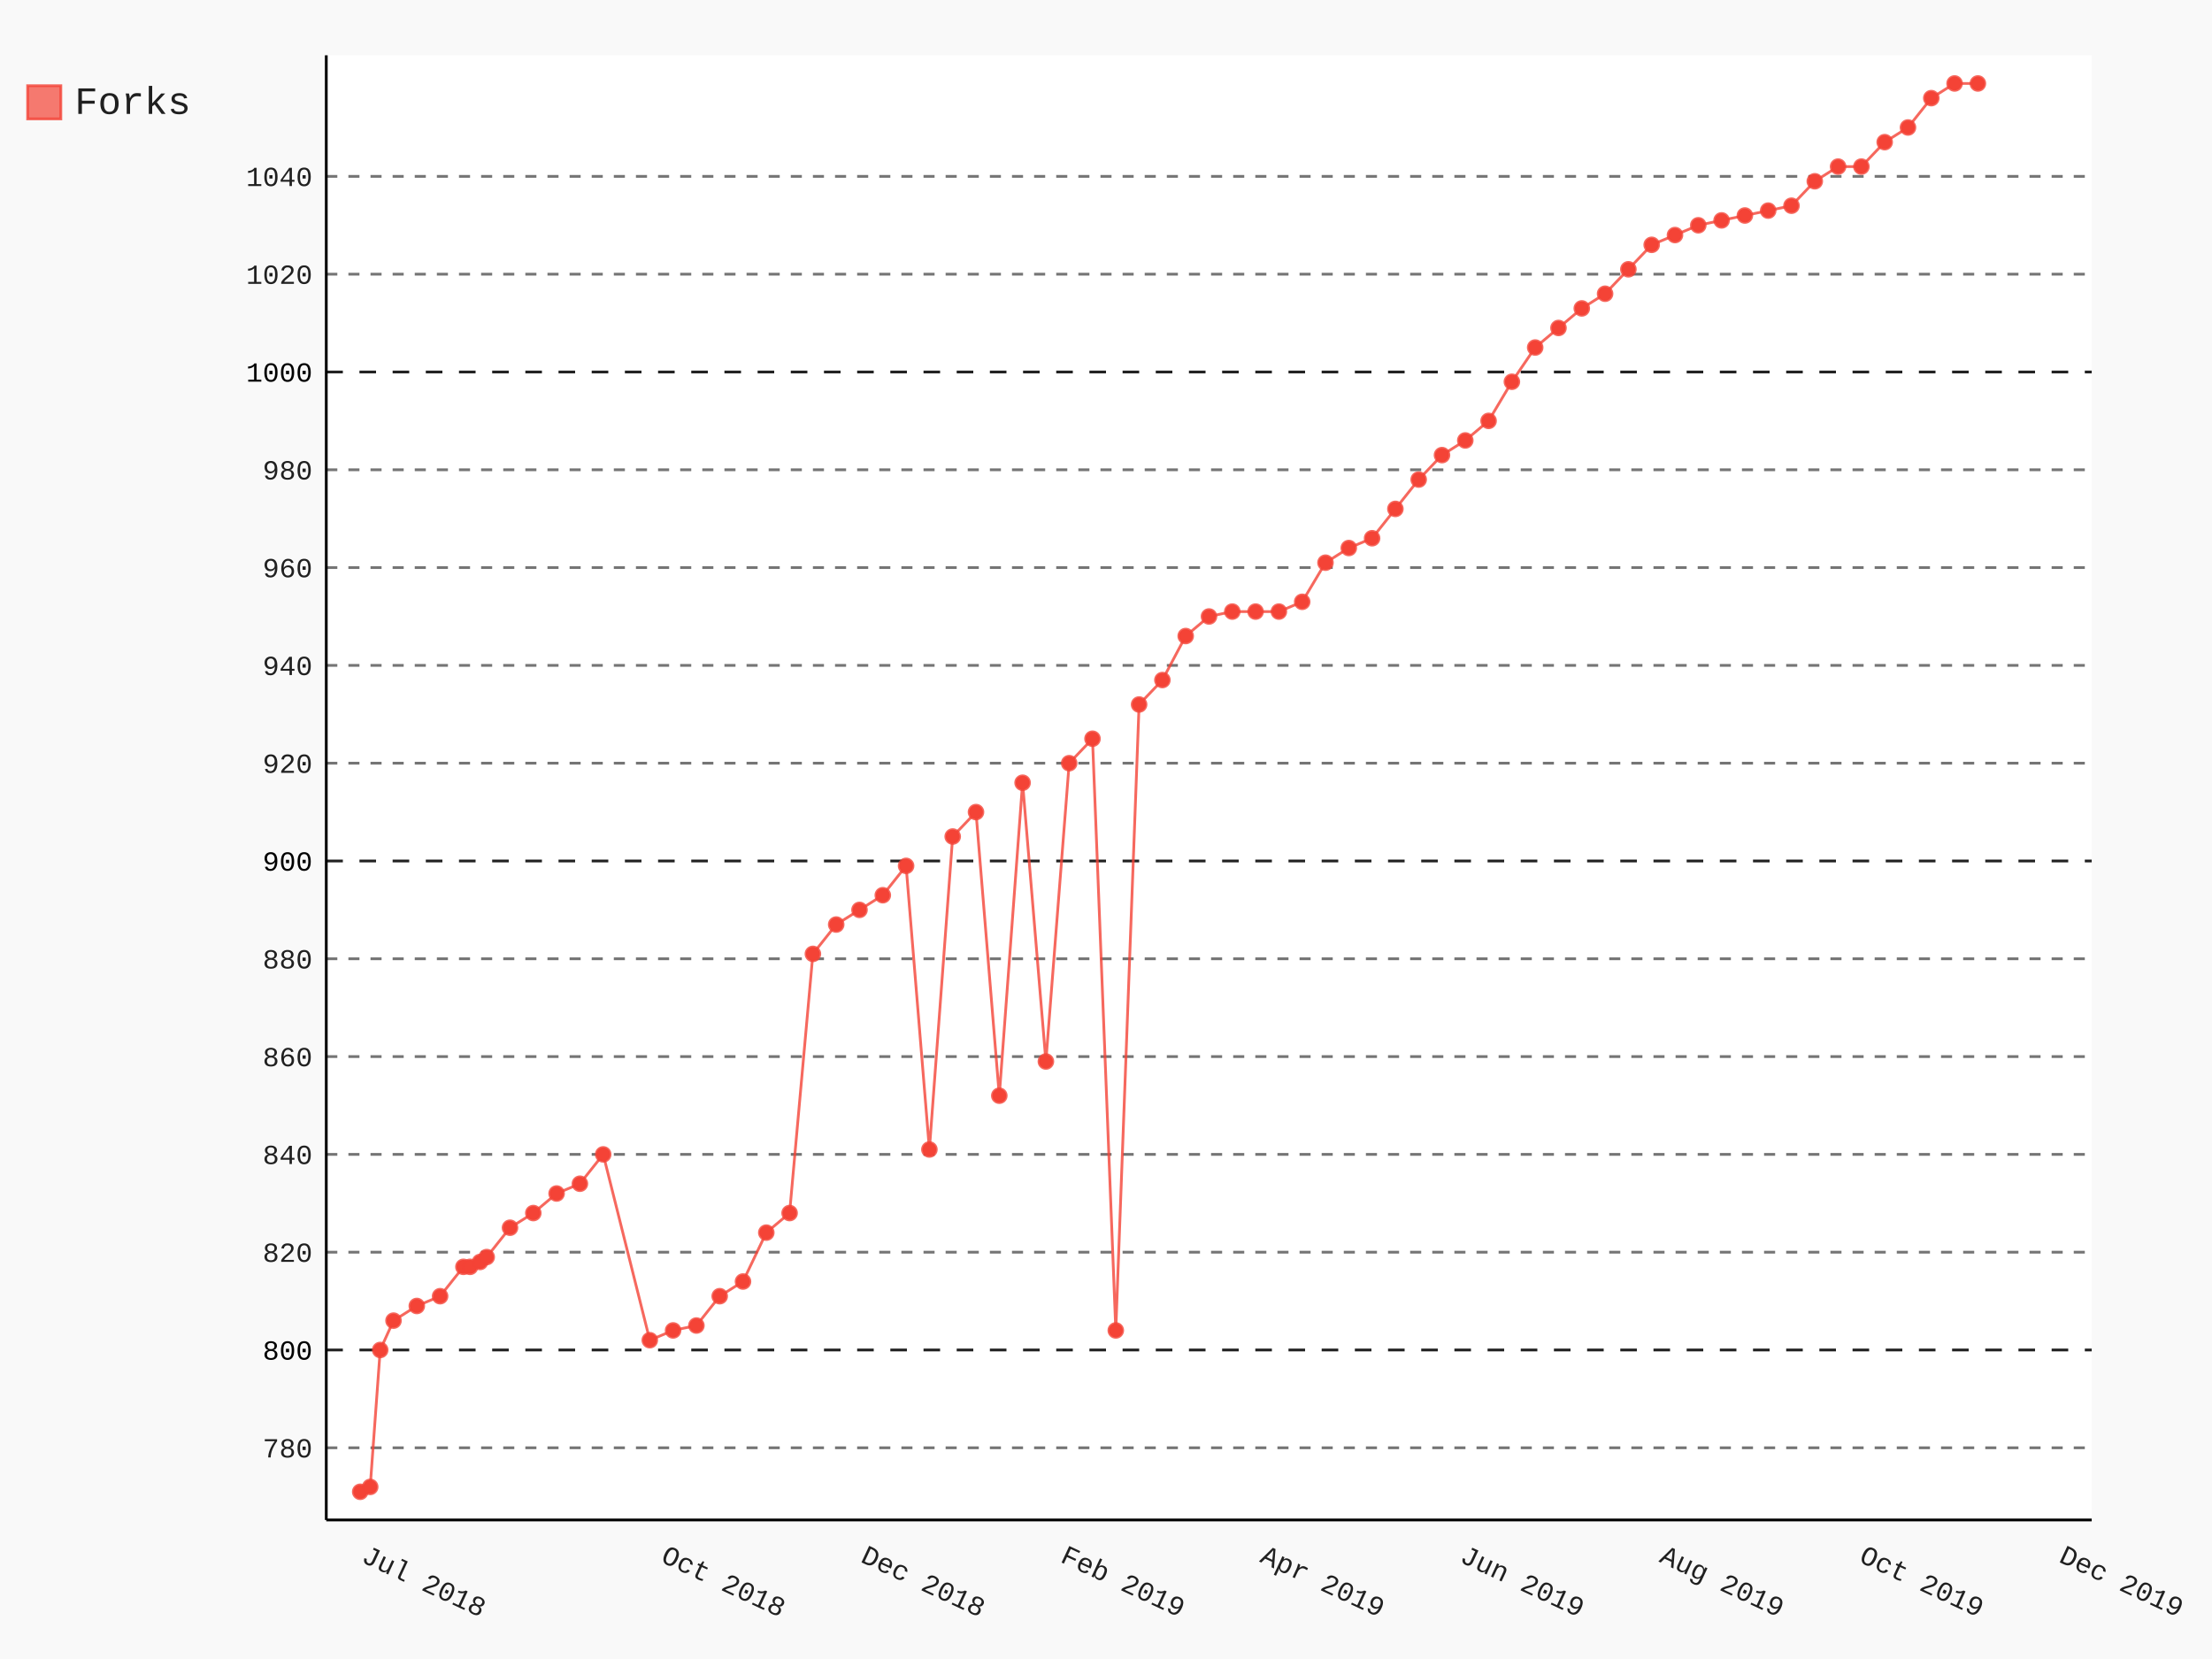
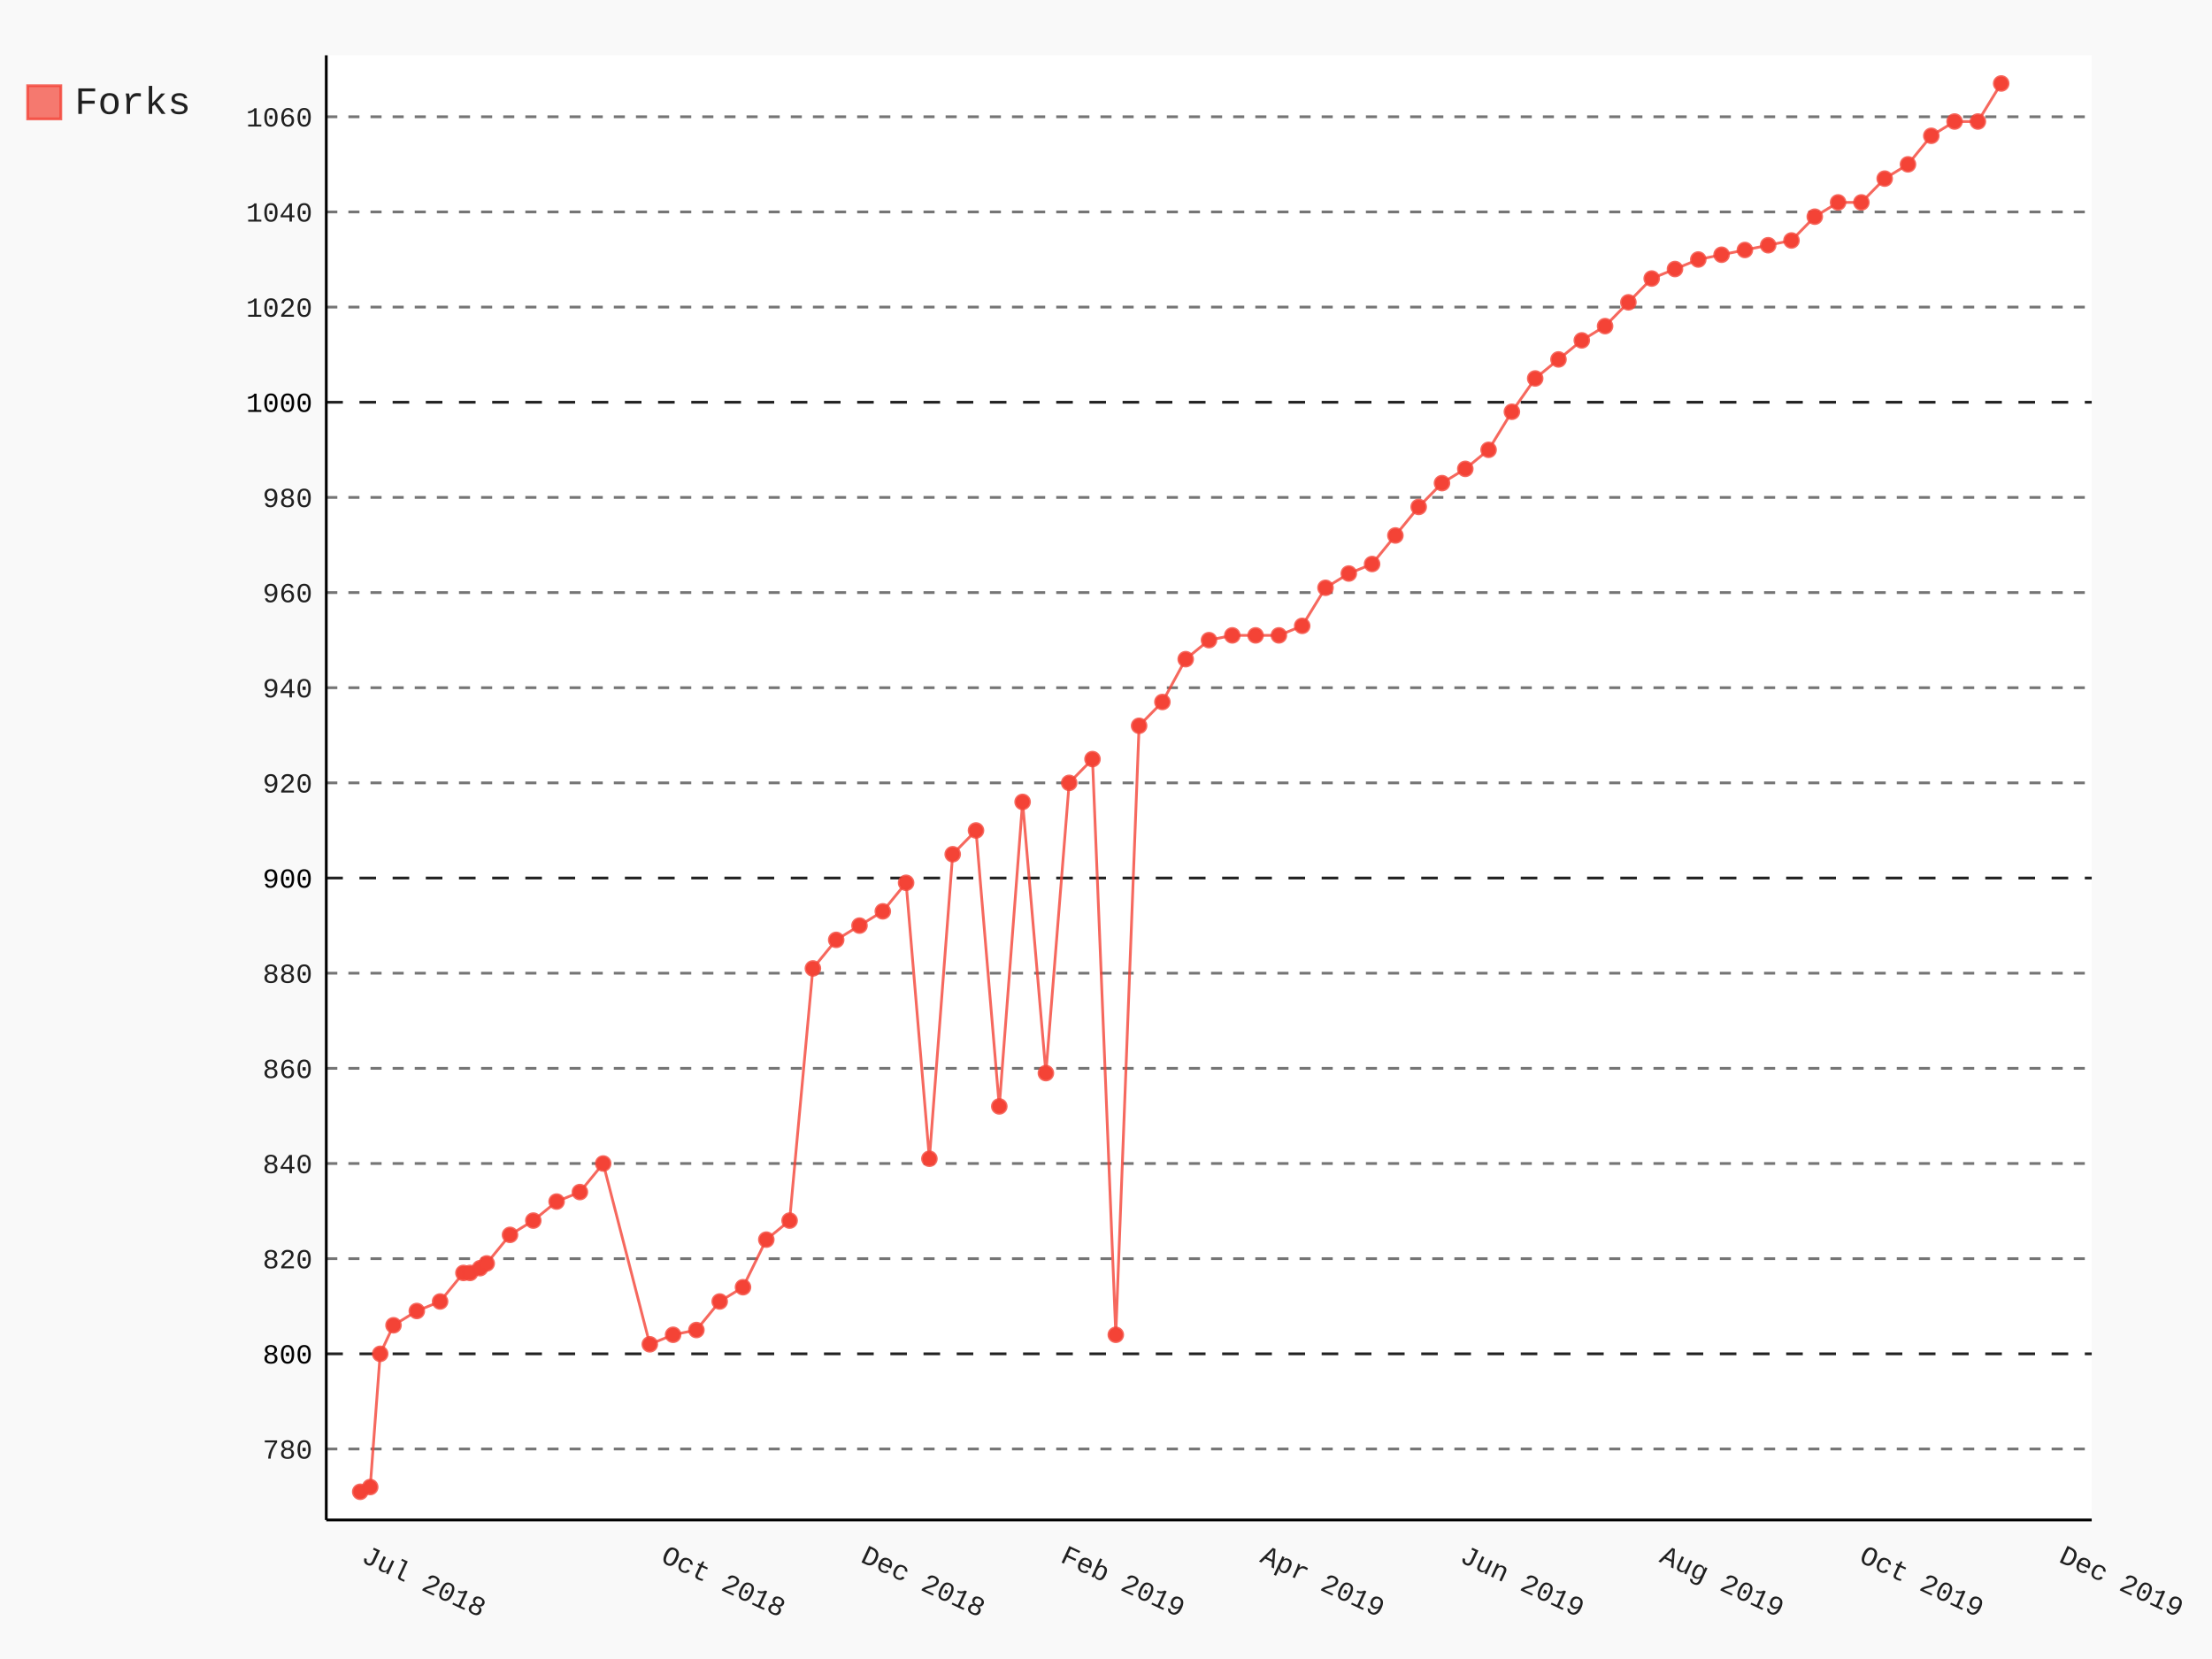
- <svg xmlns="http://www.w3.org/2000/svg" class="pygal-chart" id="chart-939dc977-6da2-4814-9561-68991368a8c1" viewBox="0 0 800 600">
+ <svg xmlns="http://www.w3.org/2000/svg" class="pygal-chart" id="chart-e30c9e54-d8ab-44d2-888d-9e5b04757a10" viewBox="0 0 800 600">
  <defs>
-     <style type="text/css">#chart-939dc977-6da2-4814-9561-68991368a8c1{-webkit-user-select:none;-webkit-font-smoothing:antialiased;font-family:Consolas,"Liberation Mono",Menlo,Courier,monospace}#chart-939dc977-6da2-4814-9561-68991368a8c1 .title{font-family:Consolas,"Liberation Mono",Menlo,Courier,monospace;font-size:16px}#chart-939dc977-6da2-4814-9561-68991368a8c1 .legends .legend text{font-family:Consolas,"Liberation Mono",Menlo,Courier,monospace;font-size:14px}#chart-939dc977-6da2-4814-9561-68991368a8c1 .axis text{font-family:Consolas,"Liberation Mono",Menlo,Courier,monospace;font-size:10px}#chart-939dc977-6da2-4814-9561-68991368a8c1 .axis text.major{font-family:Consolas,"Liberation Mono",Menlo,Courier,monospace;font-size:10px}#chart-939dc977-6da2-4814-9561-68991368a8c1 .text-overlay text.value{font-family:Consolas,"Liberation Mono",Menlo,Courier,monospace;font-size:16px}#chart-939dc977-6da2-4814-9561-68991368a8c1 .text-overlay text.label{font-family:Consolas,"Liberation Mono",Menlo,Courier,monospace;font-size:10px}#chart-939dc977-6da2-4814-9561-68991368a8c1 .tooltip{font-family:Consolas,"Liberation Mono",Menlo,Courier,monospace;font-size:14px}#chart-939dc977-6da2-4814-9561-68991368a8c1 text.no_data{font-family:Consolas,"Liberation Mono",Menlo,Courier,monospace;font-size:64px}
- #chart-939dc977-6da2-4814-9561-68991368a8c1{background-color:rgba(249,249,249,1)}#chart-939dc977-6da2-4814-9561-68991368a8c1 path,#chart-939dc977-6da2-4814-9561-68991368a8c1 line,#chart-939dc977-6da2-4814-9561-68991368a8c1 rect,#chart-939dc977-6da2-4814-9561-68991368a8c1 circle{-webkit-transition:150ms;-moz-transition:150ms;transition:150ms}#chart-939dc977-6da2-4814-9561-68991368a8c1 .graph &gt; .background{fill:rgba(249,249,249,1)}#chart-939dc977-6da2-4814-9561-68991368a8c1 .plot &gt; .background{fill:rgba(255,255,255,1)}#chart-939dc977-6da2-4814-9561-68991368a8c1 .graph{fill:rgba(0,0,0,.87)}#chart-939dc977-6da2-4814-9561-68991368a8c1 text.no_data{fill:rgba(0,0,0,1)}#chart-939dc977-6da2-4814-9561-68991368a8c1 .title{fill:rgba(0,0,0,1)}#chart-939dc977-6da2-4814-9561-68991368a8c1 .legends .legend text{fill:rgba(0,0,0,.87)}#chart-939dc977-6da2-4814-9561-68991368a8c1 .legends .legend:hover text{fill:rgba(0,0,0,1)}#chart-939dc977-6da2-4814-9561-68991368a8c1 .axis .line{stroke:rgba(0,0,0,1)}#chart-939dc977-6da2-4814-9561-68991368a8c1 .axis .guide.line{stroke:rgba(0,0,0,.54)}#chart-939dc977-6da2-4814-9561-68991368a8c1 .axis .major.line{stroke:rgba(0,0,0,.87)}#chart-939dc977-6da2-4814-9561-68991368a8c1 .axis text.major{fill:rgba(0,0,0,1)}#chart-939dc977-6da2-4814-9561-68991368a8c1 .axis.y .guides:hover .guide.line,#chart-939dc977-6da2-4814-9561-68991368a8c1 .line-graph .axis.x .guides:hover .guide.line,#chart-939dc977-6da2-4814-9561-68991368a8c1 .stackedline-graph .axis.x .guides:hover .guide.line,#chart-939dc977-6da2-4814-9561-68991368a8c1 .xy-graph .axis.x .guides:hover .guide.line{stroke:rgba(0,0,0,1)}#chart-939dc977-6da2-4814-9561-68991368a8c1 .axis .guides:hover text{fill:rgba(0,0,0,1)}#chart-939dc977-6da2-4814-9561-68991368a8c1 .reactive{fill-opacity:.7;stroke-opacity:.8}#chart-939dc977-6da2-4814-9561-68991368a8c1 .ci{stroke:rgba(0,0,0,.87)}#chart-939dc977-6da2-4814-9561-68991368a8c1 .reactive.active,#chart-939dc977-6da2-4814-9561-68991368a8c1 .active .reactive{fill-opacity:.8;stroke-opacity:.9;stroke-width:4}#chart-939dc977-6da2-4814-9561-68991368a8c1 .ci .reactive.active{stroke-width:1.5}#chart-939dc977-6da2-4814-9561-68991368a8c1 .series text{fill:rgba(0,0,0,1)}#chart-939dc977-6da2-4814-9561-68991368a8c1 .tooltip rect{fill:rgba(255,255,255,1);stroke:rgba(0,0,0,1);-webkit-transition:opacity 150ms;-moz-transition:opacity 150ms;transition:opacity 150ms}#chart-939dc977-6da2-4814-9561-68991368a8c1 .tooltip .label{fill:rgba(0,0,0,.87)}#chart-939dc977-6da2-4814-9561-68991368a8c1 .tooltip .label{fill:rgba(0,0,0,.87)}#chart-939dc977-6da2-4814-9561-68991368a8c1 .tooltip .legend{font-size:.8em;fill:rgba(0,0,0,.54)}#chart-939dc977-6da2-4814-9561-68991368a8c1 .tooltip .x_label{font-size:.6em;fill:rgba(0,0,0,1)}#chart-939dc977-6da2-4814-9561-68991368a8c1 .tooltip .xlink{font-size:.5em;text-decoration:underline}#chart-939dc977-6da2-4814-9561-68991368a8c1 .tooltip .value{font-size:1.5em}#chart-939dc977-6da2-4814-9561-68991368a8c1 .bound{font-size:.5em}#chart-939dc977-6da2-4814-9561-68991368a8c1 .max-value{font-size:.75em;fill:rgba(0,0,0,.54)}#chart-939dc977-6da2-4814-9561-68991368a8c1 .map-element{fill:rgba(255,255,255,1);stroke:rgba(0,0,0,.54) !important}#chart-939dc977-6da2-4814-9561-68991368a8c1 .map-element .reactive{fill-opacity:inherit;stroke-opacity:inherit}#chart-939dc977-6da2-4814-9561-68991368a8c1 .color-0,#chart-939dc977-6da2-4814-9561-68991368a8c1 .color-0 a:visited{stroke:#F44336;fill:#F44336}#chart-939dc977-6da2-4814-9561-68991368a8c1 .text-overlay .color-0 text{fill:black}
- #chart-939dc977-6da2-4814-9561-68991368a8c1 text.no_data{text-anchor:middle}#chart-939dc977-6da2-4814-9561-68991368a8c1 .guide.line{fill:none}#chart-939dc977-6da2-4814-9561-68991368a8c1 .centered{text-anchor:middle}#chart-939dc977-6da2-4814-9561-68991368a8c1 .title{text-anchor:middle}#chart-939dc977-6da2-4814-9561-68991368a8c1 .legends .legend text{fill-opacity:1}#chart-939dc977-6da2-4814-9561-68991368a8c1 .axis.x text{text-anchor:middle}#chart-939dc977-6da2-4814-9561-68991368a8c1 .axis.x:not(.web) text[transform]{text-anchor:start}#chart-939dc977-6da2-4814-9561-68991368a8c1 .axis.x:not(.web) text[transform].backwards{text-anchor:end}#chart-939dc977-6da2-4814-9561-68991368a8c1 .axis.y text{text-anchor:end}#chart-939dc977-6da2-4814-9561-68991368a8c1 .axis.y text[transform].backwards{text-anchor:start}#chart-939dc977-6da2-4814-9561-68991368a8c1 .axis.y2 text{text-anchor:start}#chart-939dc977-6da2-4814-9561-68991368a8c1 .axis.y2 text[transform].backwards{text-anchor:end}#chart-939dc977-6da2-4814-9561-68991368a8c1 .axis .guide.line{stroke-dasharray:4,4}#chart-939dc977-6da2-4814-9561-68991368a8c1 .axis .major.guide.line{stroke-dasharray:6,6}#chart-939dc977-6da2-4814-9561-68991368a8c1 .horizontal .axis.y .guide.line,#chart-939dc977-6da2-4814-9561-68991368a8c1 .horizontal .axis.y2 .guide.line,#chart-939dc977-6da2-4814-9561-68991368a8c1 .vertical .axis.x .guide.line{opacity:0}#chart-939dc977-6da2-4814-9561-68991368a8c1 .horizontal .axis.always_show .guide.line,#chart-939dc977-6da2-4814-9561-68991368a8c1 .vertical .axis.always_show .guide.line{opacity:1 !important}#chart-939dc977-6da2-4814-9561-68991368a8c1 .axis.y .guides:hover .guide.line,#chart-939dc977-6da2-4814-9561-68991368a8c1 .axis.y2 .guides:hover .guide.line,#chart-939dc977-6da2-4814-9561-68991368a8c1 .axis.x .guides:hover .guide.line{opacity:1}#chart-939dc977-6da2-4814-9561-68991368a8c1 .axis .guides:hover text{opacity:1}#chart-939dc977-6da2-4814-9561-68991368a8c1 .nofill{fill:none}#chart-939dc977-6da2-4814-9561-68991368a8c1 .subtle-fill{fill-opacity:.2}#chart-939dc977-6da2-4814-9561-68991368a8c1 .dot{stroke-width:1px;fill-opacity:1}#chart-939dc977-6da2-4814-9561-68991368a8c1 .dot.active{stroke-width:5px}#chart-939dc977-6da2-4814-9561-68991368a8c1 .dot.negative{fill:transparent}#chart-939dc977-6da2-4814-9561-68991368a8c1 text,#chart-939dc977-6da2-4814-9561-68991368a8c1 tspan{stroke:none !important}#chart-939dc977-6da2-4814-9561-68991368a8c1 .series text.active{opacity:1}#chart-939dc977-6da2-4814-9561-68991368a8c1 .tooltip rect{fill-opacity:.95;stroke-width:.5}#chart-939dc977-6da2-4814-9561-68991368a8c1 .tooltip text{fill-opacity:1}#chart-939dc977-6da2-4814-9561-68991368a8c1 .showable{visibility:hidden}#chart-939dc977-6da2-4814-9561-68991368a8c1 .showable.shown{visibility:visible}#chart-939dc977-6da2-4814-9561-68991368a8c1 .gauge-background{fill:rgba(229,229,229,1);stroke:none}#chart-939dc977-6da2-4814-9561-68991368a8c1 .bg-lines{stroke:rgba(249,249,249,1);stroke-width:2px}</style>
+     <style type="text/css">#chart-e30c9e54-d8ab-44d2-888d-9e5b04757a10{-webkit-user-select:none;-webkit-font-smoothing:antialiased;font-family:Consolas,"Liberation Mono",Menlo,Courier,monospace}#chart-e30c9e54-d8ab-44d2-888d-9e5b04757a10 .title{font-family:Consolas,"Liberation Mono",Menlo,Courier,monospace;font-size:16px}#chart-e30c9e54-d8ab-44d2-888d-9e5b04757a10 .legends .legend text{font-family:Consolas,"Liberation Mono",Menlo,Courier,monospace;font-size:14px}#chart-e30c9e54-d8ab-44d2-888d-9e5b04757a10 .axis text{font-family:Consolas,"Liberation Mono",Menlo,Courier,monospace;font-size:10px}#chart-e30c9e54-d8ab-44d2-888d-9e5b04757a10 .axis text.major{font-family:Consolas,"Liberation Mono",Menlo,Courier,monospace;font-size:10px}#chart-e30c9e54-d8ab-44d2-888d-9e5b04757a10 .text-overlay text.value{font-family:Consolas,"Liberation Mono",Menlo,Courier,monospace;font-size:16px}#chart-e30c9e54-d8ab-44d2-888d-9e5b04757a10 .text-overlay text.label{font-family:Consolas,"Liberation Mono",Menlo,Courier,monospace;font-size:10px}#chart-e30c9e54-d8ab-44d2-888d-9e5b04757a10 .tooltip{font-family:Consolas,"Liberation Mono",Menlo,Courier,monospace;font-size:14px}#chart-e30c9e54-d8ab-44d2-888d-9e5b04757a10 text.no_data{font-family:Consolas,"Liberation Mono",Menlo,Courier,monospace;font-size:64px}
+ #chart-e30c9e54-d8ab-44d2-888d-9e5b04757a10{background-color:rgba(249,249,249,1)}#chart-e30c9e54-d8ab-44d2-888d-9e5b04757a10 path,#chart-e30c9e54-d8ab-44d2-888d-9e5b04757a10 line,#chart-e30c9e54-d8ab-44d2-888d-9e5b04757a10 rect,#chart-e30c9e54-d8ab-44d2-888d-9e5b04757a10 circle{-webkit-transition:150ms;-moz-transition:150ms;transition:150ms}#chart-e30c9e54-d8ab-44d2-888d-9e5b04757a10 .graph &gt; .background{fill:rgba(249,249,249,1)}#chart-e30c9e54-d8ab-44d2-888d-9e5b04757a10 .plot &gt; .background{fill:rgba(255,255,255,1)}#chart-e30c9e54-d8ab-44d2-888d-9e5b04757a10 .graph{fill:rgba(0,0,0,.87)}#chart-e30c9e54-d8ab-44d2-888d-9e5b04757a10 text.no_data{fill:rgba(0,0,0,1)}#chart-e30c9e54-d8ab-44d2-888d-9e5b04757a10 .title{fill:rgba(0,0,0,1)}#chart-e30c9e54-d8ab-44d2-888d-9e5b04757a10 .legends .legend text{fill:rgba(0,0,0,.87)}#chart-e30c9e54-d8ab-44d2-888d-9e5b04757a10 .legends .legend:hover text{fill:rgba(0,0,0,1)}#chart-e30c9e54-d8ab-44d2-888d-9e5b04757a10 .axis .line{stroke:rgba(0,0,0,1)}#chart-e30c9e54-d8ab-44d2-888d-9e5b04757a10 .axis .guide.line{stroke:rgba(0,0,0,.54)}#chart-e30c9e54-d8ab-44d2-888d-9e5b04757a10 .axis .major.line{stroke:rgba(0,0,0,.87)}#chart-e30c9e54-d8ab-44d2-888d-9e5b04757a10 .axis text.major{fill:rgba(0,0,0,1)}#chart-e30c9e54-d8ab-44d2-888d-9e5b04757a10 .axis.y .guides:hover .guide.line,#chart-e30c9e54-d8ab-44d2-888d-9e5b04757a10 .line-graph .axis.x .guides:hover .guide.line,#chart-e30c9e54-d8ab-44d2-888d-9e5b04757a10 .stackedline-graph .axis.x .guides:hover .guide.line,#chart-e30c9e54-d8ab-44d2-888d-9e5b04757a10 .xy-graph .axis.x .guides:hover .guide.line{stroke:rgba(0,0,0,1)}#chart-e30c9e54-d8ab-44d2-888d-9e5b04757a10 .axis .guides:hover text{fill:rgba(0,0,0,1)}#chart-e30c9e54-d8ab-44d2-888d-9e5b04757a10 .reactive{fill-opacity:.7;stroke-opacity:.8}#chart-e30c9e54-d8ab-44d2-888d-9e5b04757a10 .ci{stroke:rgba(0,0,0,.87)}#chart-e30c9e54-d8ab-44d2-888d-9e5b04757a10 .reactive.active,#chart-e30c9e54-d8ab-44d2-888d-9e5b04757a10 .active .reactive{fill-opacity:.8;stroke-opacity:.9;stroke-width:4}#chart-e30c9e54-d8ab-44d2-888d-9e5b04757a10 .ci .reactive.active{stroke-width:1.5}#chart-e30c9e54-d8ab-44d2-888d-9e5b04757a10 .series text{fill:rgba(0,0,0,1)}#chart-e30c9e54-d8ab-44d2-888d-9e5b04757a10 .tooltip rect{fill:rgba(255,255,255,1);stroke:rgba(0,0,0,1);-webkit-transition:opacity 150ms;-moz-transition:opacity 150ms;transition:opacity 150ms}#chart-e30c9e54-d8ab-44d2-888d-9e5b04757a10 .tooltip .label{fill:rgba(0,0,0,.87)}#chart-e30c9e54-d8ab-44d2-888d-9e5b04757a10 .tooltip .label{fill:rgba(0,0,0,.87)}#chart-e30c9e54-d8ab-44d2-888d-9e5b04757a10 .tooltip .legend{font-size:.8em;fill:rgba(0,0,0,.54)}#chart-e30c9e54-d8ab-44d2-888d-9e5b04757a10 .tooltip .x_label{font-size:.6em;fill:rgba(0,0,0,1)}#chart-e30c9e54-d8ab-44d2-888d-9e5b04757a10 .tooltip .xlink{font-size:.5em;text-decoration:underline}#chart-e30c9e54-d8ab-44d2-888d-9e5b04757a10 .tooltip .value{font-size:1.5em}#chart-e30c9e54-d8ab-44d2-888d-9e5b04757a10 .bound{font-size:.5em}#chart-e30c9e54-d8ab-44d2-888d-9e5b04757a10 .max-value{font-size:.75em;fill:rgba(0,0,0,.54)}#chart-e30c9e54-d8ab-44d2-888d-9e5b04757a10 .map-element{fill:rgba(255,255,255,1);stroke:rgba(0,0,0,.54) !important}#chart-e30c9e54-d8ab-44d2-888d-9e5b04757a10 .map-element .reactive{fill-opacity:inherit;stroke-opacity:inherit}#chart-e30c9e54-d8ab-44d2-888d-9e5b04757a10 .color-0,#chart-e30c9e54-d8ab-44d2-888d-9e5b04757a10 .color-0 a:visited{stroke:#F44336;fill:#F44336}#chart-e30c9e54-d8ab-44d2-888d-9e5b04757a10 .text-overlay .color-0 text{fill:black}
+ #chart-e30c9e54-d8ab-44d2-888d-9e5b04757a10 text.no_data{text-anchor:middle}#chart-e30c9e54-d8ab-44d2-888d-9e5b04757a10 .guide.line{fill:none}#chart-e30c9e54-d8ab-44d2-888d-9e5b04757a10 .centered{text-anchor:middle}#chart-e30c9e54-d8ab-44d2-888d-9e5b04757a10 .title{text-anchor:middle}#chart-e30c9e54-d8ab-44d2-888d-9e5b04757a10 .legends .legend text{fill-opacity:1}#chart-e30c9e54-d8ab-44d2-888d-9e5b04757a10 .axis.x text{text-anchor:middle}#chart-e30c9e54-d8ab-44d2-888d-9e5b04757a10 .axis.x:not(.web) text[transform]{text-anchor:start}#chart-e30c9e54-d8ab-44d2-888d-9e5b04757a10 .axis.x:not(.web) text[transform].backwards{text-anchor:end}#chart-e30c9e54-d8ab-44d2-888d-9e5b04757a10 .axis.y text{text-anchor:end}#chart-e30c9e54-d8ab-44d2-888d-9e5b04757a10 .axis.y text[transform].backwards{text-anchor:start}#chart-e30c9e54-d8ab-44d2-888d-9e5b04757a10 .axis.y2 text{text-anchor:start}#chart-e30c9e54-d8ab-44d2-888d-9e5b04757a10 .axis.y2 text[transform].backwards{text-anchor:end}#chart-e30c9e54-d8ab-44d2-888d-9e5b04757a10 .axis .guide.line{stroke-dasharray:4,4}#chart-e30c9e54-d8ab-44d2-888d-9e5b04757a10 .axis .major.guide.line{stroke-dasharray:6,6}#chart-e30c9e54-d8ab-44d2-888d-9e5b04757a10 .horizontal .axis.y .guide.line,#chart-e30c9e54-d8ab-44d2-888d-9e5b04757a10 .horizontal .axis.y2 .guide.line,#chart-e30c9e54-d8ab-44d2-888d-9e5b04757a10 .vertical .axis.x .guide.line{opacity:0}#chart-e30c9e54-d8ab-44d2-888d-9e5b04757a10 .horizontal .axis.always_show .guide.line,#chart-e30c9e54-d8ab-44d2-888d-9e5b04757a10 .vertical .axis.always_show .guide.line{opacity:1 !important}#chart-e30c9e54-d8ab-44d2-888d-9e5b04757a10 .axis.y .guides:hover .guide.line,#chart-e30c9e54-d8ab-44d2-888d-9e5b04757a10 .axis.y2 .guides:hover .guide.line,#chart-e30c9e54-d8ab-44d2-888d-9e5b04757a10 .axis.x .guides:hover .guide.line{opacity:1}#chart-e30c9e54-d8ab-44d2-888d-9e5b04757a10 .axis .guides:hover text{opacity:1}#chart-e30c9e54-d8ab-44d2-888d-9e5b04757a10 .nofill{fill:none}#chart-e30c9e54-d8ab-44d2-888d-9e5b04757a10 .subtle-fill{fill-opacity:.2}#chart-e30c9e54-d8ab-44d2-888d-9e5b04757a10 .dot{stroke-width:1px;fill-opacity:1}#chart-e30c9e54-d8ab-44d2-888d-9e5b04757a10 .dot.active{stroke-width:5px}#chart-e30c9e54-d8ab-44d2-888d-9e5b04757a10 .dot.negative{fill:transparent}#chart-e30c9e54-d8ab-44d2-888d-9e5b04757a10 text,#chart-e30c9e54-d8ab-44d2-888d-9e5b04757a10 tspan{stroke:none !important}#chart-e30c9e54-d8ab-44d2-888d-9e5b04757a10 .series text.active{opacity:1}#chart-e30c9e54-d8ab-44d2-888d-9e5b04757a10 .tooltip rect{fill-opacity:.95;stroke-width:.5}#chart-e30c9e54-d8ab-44d2-888d-9e5b04757a10 .tooltip text{fill-opacity:1}#chart-e30c9e54-d8ab-44d2-888d-9e5b04757a10 .showable{visibility:hidden}#chart-e30c9e54-d8ab-44d2-888d-9e5b04757a10 .showable.shown{visibility:visible}#chart-e30c9e54-d8ab-44d2-888d-9e5b04757a10 .gauge-background{fill:rgba(229,229,229,1);stroke:none}#chart-e30c9e54-d8ab-44d2-888d-9e5b04757a10 .bg-lines{stroke:rgba(249,249,249,1);stroke-width:2px}</style>
  </defs>
  <g class="graph datetimeline-graph vertical">
    <rect class="background" height="600" width="800" x="0" y="0" />
    <g class="plot" transform="translate(118, 20)">
      <rect class="background" height="529.714" width="638.497" x="0" y="0" />
      <g class="axis y always_show">
        <path class="line" d="M0 529.714 h638.497" />
        <g class="guides">
-           <path class="guide line" d="M0 503.611 h638.497" />
-           <text class="" x="-5" y="507.111">780</text>
-         </g>
-         <g class="guides">
-           <path class="major guide line" d="M0 468.24 h638.497" />
-           <text class="major" x="-5" y="471.74">800</text>
-         </g>
-         <g class="guides">
-           <path class="guide line" d="M0 432.869 h638.497" />
-           <text class="" x="-5" y="436.369">820</text>
-         </g>
-         <g class="guides">
-           <path class="guide line" d="M0 397.498 h638.497" />
-           <text class="" x="-5" y="400.998">840</text>
-         </g>
-         <g class="guides">
-           <path class="guide line" d="M0 362.127 h638.497" />
-           <text class="" x="-5" y="365.627">860</text>
-         </g>
-         <g class="guides">
-           <path class="guide line" d="M0 326.756 h638.497" />
-           <text class="" x="-5" y="330.256">880</text>
-         </g>
-         <g class="guides">
-           <path class="major guide line" d="M0 291.385 h638.497" />
-           <text class="major" x="-5" y="294.885">900</text>
-         </g>
-         <g class="guides">
-           <path class="guide line" d="M0 256.014 h638.497" />
-           <text class="" x="-5" y="259.514">920</text>
-         </g>
-         <g class="guides">
-           <path class="guide line" d="M0 220.644 h638.497" />
-           <text class="" x="-5" y="224.144">940</text>
-         </g>
-         <g class="guides">
-           <path class="guide line" d="M0 185.273 h638.497" />
-           <text class="" x="-5" y="188.773">960</text>
-         </g>
-         <g class="guides">
-           <path class="guide line" d="M0 149.902 h638.497" />
-           <text class="" x="-5" y="153.402">980</text>
-         </g>
-         <g class="guides">
-           <path class="major guide line" d="M0 114.531 h638.497" />
-           <text class="major" x="-5" y="118.031">1000</text>
-         </g>
-         <g class="guides">
-           <path class="guide line" d="M0 79.16 h638.497" />
-           <text class="" x="-5" y="82.66">1020</text>
-         </g>
-         <g class="guides">
-           <path class="guide line" d="M0 43.789 h638.497" />
-           <text class="" x="-5" y="47.289">1040</text>
+           <path class="guide line" d="M0 504.041 h638.497" />
+           <text class="" x="-5" y="507.541">780</text>
+         </g>
+         <g class="guides">
+           <path class="major guide line" d="M0 469.626 h638.497" />
+           <text class="major" x="-5" y="473.126">800</text>
+         </g>
+         <g class="guides">
+           <path class="guide line" d="M0 435.211 h638.497" />
+           <text class="" x="-5" y="438.711">820</text>
+         </g>
+         <g class="guides">
+           <path class="guide line" d="M0 400.796 h638.497" />
+           <text class="" x="-5" y="404.296">840</text>
+         </g>
+         <g class="guides">
+           <path class="guide line" d="M0 366.381 h638.497" />
+           <text class="" x="-5" y="369.881">860</text>
+         </g>
+         <g class="guides">
+           <path class="guide line" d="M0 331.966 h638.497" />
+           <text class="" x="-5" y="335.466">880</text>
+         </g>
+         <g class="guides">
+           <path class="major guide line" d="M0 297.551 h638.497" />
+           <text class="major" x="-5" y="301.051">900</text>
+         </g>
+         <g class="guides">
+           <path class="guide line" d="M0 263.136 h638.497" />
+           <text class="" x="-5" y="266.636">920</text>
+         </g>
+         <g class="guides">
+           <path class="guide line" d="M0 228.722 h638.497" />
+           <text class="" x="-5" y="232.222">940</text>
+         </g>
+         <g class="guides">
+           <path class="guide line" d="M0 194.307 h638.497" />
+           <text class="" x="-5" y="197.807">960</text>
+         </g>
+         <g class="guides">
+           <path class="guide line" d="M0 159.892 h638.497" />
+           <text class="" x="-5" y="163.392">980</text>
+         </g>
+         <g class="guides">
+           <path class="major guide line" d="M0 125.477 h638.497" />
+           <text class="major" x="-5" y="128.977">1000</text>
+         </g>
+         <g class="guides">
+           <path class="guide line" d="M0 91.062 h638.497" />
+           <text class="" x="-5" y="94.562">1020</text>
+         </g>
+         <g class="guides">
+           <path class="guide line" d="M0 56.647 h638.497" />
+           <text class="" x="-5" y="60.147">1040</text>
+         </g>
+         <g class="guides">
+           <path class="guide line" d="M0 22.232 h638.497" />
+           <text class="" x="-5" y="25.732">1060</text>
        </g>
      </g>
      <g class="axis x">
        <path class="line" d="M0 0 v529.714" />
        <g class="guides">
          <path class="guide line" d="M12.279 0 v529.714" />
          <text class="" transform="rotate(25 12.27879 544.7143)" x="12.279" y="544.714">Jul 2018</text>
        </g>
        <g class="guides">
          <path class="guide line" d="M120.621 0 v529.714" />
          <text class="" transform="rotate(25 120.6211 544.7143)" x="120.621" y="544.714">Oct 2018</text>
        </g>
        <g class="guides">
          <path class="guide line" d="M192.849 0 v529.714" />
          <text class="" transform="rotate(25 192.8493 544.7143)" x="192.849" y="544.714">Dec 2018</text>
        </g>
        <g class="guides">
          <path class="guide line" d="M265.077 0 v529.714" />
          <text class="" transform="rotate(25 265.0775 544.7143)" x="265.077" y="544.714">Feb 2019</text>
        </g>
        <g class="guides">
          <path class="guide line" d="M337.306 0 v529.714" />
          <text class="" transform="rotate(25 337.3057 544.7143)" x="337.306" y="544.714">Apr 2019</text>
        </g>
        <g class="guides">
          <path class="guide line" d="M409.534 0 v529.714" />
          <text class="" transform="rotate(25 409.5339 544.7143)" x="409.534" y="544.714">Jun 2019</text>
        </g>
        <g class="guides">
          <path class="guide line" d="M481.762 0 v529.714" />
          <text class="" transform="rotate(25 481.762 544.7143)" x="481.762" y="544.714">Aug 2019</text>
        </g>
        <g class="guides">
          <path class="guide line" d="M553.99 0 v529.714" />
          <text class="" transform="rotate(25 553.9902 544.7143)" x="553.99" y="544.714">Oct 2019</text>
        </g>
        <g class="guides">
          <path class="guide line" d="M626.218 0 v529.714" />
          <text class="" transform="rotate(25 626.2184 544.7143)" x="626.218" y="544.714">Dec 2019</text>
        </g>
      </g>
      <g class="series serie-0 color-0">
-         <path class="line reactive nofill" d="M12.279 519.528 L15.89 517.759 19.502 468.24 24.317 457.628 32.743 452.323 41.17 448.786 49.597 438.174 52.004 438.174 55.616 436.406 58.023 434.637 66.45 424.026 74.877 418.72 83.303 411.646 91.73 408.109 100.156 397.498 117.01 464.703 125.436 461.166 133.863 459.397 142.29 448.786 150.716 443.48 159.143 425.795 167.569 418.72 175.996 324.988 184.423 314.376 192.849 309.071 201.276 303.765 209.703 293.154 218.129 395.729 226.556 282.543 234.982 273.7 243.409 376.275 251.836 263.089 260.262 363.896 268.689 256.014 277.116 247.172 285.542 461.166 293.969 234.792 302.395 225.949 310.822 210.032 319.249 202.958 327.675 201.19 336.102 201.19 344.528 201.19 352.955 197.652 361.382 183.504 369.808 178.199 378.235 174.661 386.662 164.05 395.088 153.439 403.515 144.596 411.941 139.291 420.368 132.216 428.795 118.068 437.221 105.688 445.648 98.614 454.075 91.54 462.501 86.234 470.928 77.391 479.354 68.549 487.781 65.012 496.208 61.475 504.634 59.706 513.061 57.938 521.488 56.169 529.914 54.4 538.341 45.558 546.767 40.252 555.194 40.252 563.621 31.409 572.047 26.104 580.474 15.492 588.901 10.187 597.327 10.187" />
+         <path class="line reactive nofill" d="M12.279 519.528 L15.89 517.807 19.502 469.626 24.317 459.301 32.743 454.139 41.17 450.698 49.597 440.373 52.004 440.373 55.616 438.652 58.023 436.932 66.45 426.607 74.877 421.445 83.303 414.562 91.73 411.121 100.156 400.796 117.01 466.184 125.436 462.743 133.863 461.022 142.29 450.698 150.716 445.535 159.143 428.328 167.569 421.445 175.996 330.245 184.423 319.921 192.849 314.759 201.276 309.597 209.703 299.272 218.129 399.075 226.556 288.948 234.982 280.344 243.409 380.147 251.836 270.019 260.262 368.102 268.689 263.136 277.116 254.533 285.542 462.743 293.969 242.487 302.395 233.884 310.822 218.397 319.249 211.514 327.675 209.793 336.102 209.793 344.528 209.793 352.955 206.352 361.382 192.586 369.808 187.424 378.235 183.982 386.662 173.658 395.088 163.333 403.515 154.729 411.941 149.567 420.368 142.684 428.795 128.918 437.221 116.873 445.648 109.99 454.075 103.107 462.501 97.945 470.928 89.341 479.354 80.737 487.781 77.296 496.208 73.854 504.634 72.134 513.061 70.413 521.488 68.692 529.914 66.971 538.341 58.368 546.767 53.205 555.194 53.205 563.621 44.602 572.047 39.439 580.474 29.115 588.901 23.953 597.327 23.953 605.754 10.187" />
      </g>
    </g>
    <g class="titles" />
    <g class="plot overlay" transform="translate(118, 20)">
      <g class="series serie-0 color-0">
        <g class="dots">
          <circle class="dot reactive tooltip-trigger" cx="12.279" cy="519.528" r="2.5" />
        </g>
        <g class="dots">
-           <circle class="dot reactive tooltip-trigger" cx="15.89" cy="517.759" r="2.5" />
-         </g>
-         <g class="dots">
-           <circle class="dot reactive tooltip-trigger" cx="19.502" cy="468.24" r="2.5" />
-         </g>
-         <g class="dots">
-           <circle class="dot reactive tooltip-trigger" cx="24.317" cy="457.628" r="2.5" />
-         </g>
-         <g class="dots">
-           <circle class="dot reactive tooltip-trigger" cx="32.743" cy="452.323" r="2.5" />
-         </g>
-         <g class="dots">
-           <circle class="dot reactive tooltip-trigger" cx="41.17" cy="448.786" r="2.5" />
-         </g>
-         <g class="dots">
-           <circle class="dot reactive tooltip-trigger" cx="49.597" cy="438.174" r="2.5" />
-         </g>
-         <g class="dots">
-           <circle class="dot reactive tooltip-trigger" cx="52.004" cy="438.174" r="2.5" />
-         </g>
-         <g class="dots">
-           <circle class="dot reactive tooltip-trigger" cx="55.616" cy="436.406" r="2.5" />
-         </g>
-         <g class="dots">
-           <circle class="dot reactive tooltip-trigger" cx="58.023" cy="434.637" r="2.5" />
-         </g>
-         <g class="dots">
-           <circle class="dot reactive tooltip-trigger" cx="66.45" cy="424.026" r="2.5" />
-         </g>
-         <g class="dots">
-           <circle class="dot reactive tooltip-trigger" cx="74.877" cy="418.72" r="2.5" />
-         </g>
-         <g class="dots">
-           <circle class="dot reactive tooltip-trigger" cx="83.303" cy="411.646" r="2.5" />
-         </g>
-         <g class="dots">
-           <circle class="dot reactive tooltip-trigger" cx="91.73" cy="408.109" r="2.5" />
-         </g>
-         <g class="dots">
-           <circle class="dot reactive tooltip-trigger" cx="100.156" cy="397.498" r="2.5" />
-         </g>
-         <g class="dots">
-           <circle class="dot reactive tooltip-trigger" cx="117.01" cy="464.703" r="2.5" />
-         </g>
-         <g class="dots">
-           <circle class="dot reactive tooltip-trigger" cx="125.436" cy="461.166" r="2.5" />
-         </g>
-         <g class="dots">
-           <circle class="dot reactive tooltip-trigger" cx="133.863" cy="459.397" r="2.5" />
-         </g>
-         <g class="dots">
-           <circle class="dot reactive tooltip-trigger" cx="142.29" cy="448.786" r="2.5" />
-         </g>
-         <g class="dots">
-           <circle class="dot reactive tooltip-trigger" cx="150.716" cy="443.48" r="2.5" />
-         </g>
-         <g class="dots">
-           <circle class="dot reactive tooltip-trigger" cx="159.143" cy="425.795" r="2.5" />
-         </g>
-         <g class="dots">
-           <circle class="dot reactive tooltip-trigger" cx="167.569" cy="418.72" r="2.5" />
-         </g>
-         <g class="dots">
-           <circle class="dot reactive tooltip-trigger" cx="175.996" cy="324.988" r="2.5" />
-         </g>
-         <g class="dots">
-           <circle class="dot reactive tooltip-trigger" cx="184.423" cy="314.376" r="2.5" />
-         </g>
-         <g class="dots">
-           <circle class="dot reactive tooltip-trigger" cx="192.849" cy="309.071" r="2.5" />
-         </g>
-         <g class="dots">
-           <circle class="dot reactive tooltip-trigger" cx="201.276" cy="303.765" r="2.5" />
-         </g>
-         <g class="dots">
-           <circle class="dot reactive tooltip-trigger" cx="209.703" cy="293.154" r="2.5" />
-         </g>
-         <g class="dots">
-           <circle class="dot reactive tooltip-trigger" cx="218.129" cy="395.729" r="2.5" />
-         </g>
-         <g class="dots">
-           <circle class="dot reactive tooltip-trigger" cx="226.556" cy="282.543" r="2.5" />
-         </g>
-         <g class="dots">
-           <circle class="dot reactive tooltip-trigger" cx="234.982" cy="273.7" r="2.5" />
-         </g>
-         <g class="dots">
-           <circle class="dot reactive tooltip-trigger" cx="243.409" cy="376.275" r="2.5" />
-         </g>
-         <g class="dots">
-           <circle class="dot reactive tooltip-trigger" cx="251.836" cy="263.089" r="2.5" />
-         </g>
-         <g class="dots">
-           <circle class="dot reactive tooltip-trigger" cx="260.262" cy="363.896" r="2.5" />
-         </g>
-         <g class="dots">
-           <circle class="dot reactive tooltip-trigger" cx="268.689" cy="256.014" r="2.5" />
-         </g>
-         <g class="dots">
-           <circle class="dot reactive tooltip-trigger" cx="277.116" cy="247.172" r="2.5" />
-         </g>
-         <g class="dots">
-           <circle class="dot reactive tooltip-trigger" cx="285.542" cy="461.166" r="2.5" />
-         </g>
-         <g class="dots">
-           <circle class="dot reactive tooltip-trigger" cx="293.969" cy="234.792" r="2.5" />
-         </g>
-         <g class="dots">
-           <circle class="dot reactive tooltip-trigger" cx="302.395" cy="225.949" r="2.5" />
-         </g>
-         <g class="dots">
-           <circle class="dot reactive tooltip-trigger" cx="310.822" cy="210.032" r="2.5" />
-         </g>
-         <g class="dots">
-           <circle class="dot reactive tooltip-trigger" cx="319.249" cy="202.958" r="2.5" />
-         </g>
-         <g class="dots">
-           <circle class="dot reactive tooltip-trigger" cx="327.675" cy="201.19" r="2.5" />
-         </g>
-         <g class="dots">
-           <circle class="dot reactive tooltip-trigger" cx="336.102" cy="201.19" r="2.5" />
-         </g>
-         <g class="dots">
-           <circle class="dot reactive tooltip-trigger" cx="344.528" cy="201.19" r="2.5" />
-         </g>
-         <g class="dots">
-           <circle class="dot reactive tooltip-trigger" cx="352.955" cy="197.652" r="2.5" />
-         </g>
-         <g class="dots">
-           <circle class="dot reactive tooltip-trigger" cx="361.382" cy="183.504" r="2.5" />
-         </g>
-         <g class="dots">
-           <circle class="dot reactive tooltip-trigger" cx="369.808" cy="178.199" r="2.5" />
-         </g>
-         <g class="dots">
-           <circle class="dot reactive tooltip-trigger" cx="378.235" cy="174.661" r="2.5" />
-         </g>
-         <g class="dots">
-           <circle class="dot reactive tooltip-trigger" cx="386.662" cy="164.05" r="2.5" />
-         </g>
-         <g class="dots">
-           <circle class="dot reactive tooltip-trigger" cx="395.088" cy="153.439" r="2.5" />
-         </g>
-         <g class="dots">
-           <circle class="dot reactive tooltip-trigger" cx="403.515" cy="144.596" r="2.5" />
-         </g>
-         <g class="dots">
-           <circle class="dot reactive tooltip-trigger" cx="411.941" cy="139.291" r="2.5" />
-         </g>
-         <g class="dots">
-           <circle class="dot reactive tooltip-trigger" cx="420.368" cy="132.216" r="2.5" />
-         </g>
-         <g class="dots">
-           <circle class="dot reactive tooltip-trigger" cx="428.795" cy="118.068" r="2.5" />
-         </g>
-         <g class="dots">
-           <circle class="dot reactive tooltip-trigger" cx="437.221" cy="105.688" r="2.5" />
-         </g>
-         <g class="dots">
-           <circle class="dot reactive tooltip-trigger" cx="445.648" cy="98.614" r="2.5" />
-         </g>
-         <g class="dots">
-           <circle class="dot reactive tooltip-trigger" cx="454.075" cy="91.54" r="2.5" />
-         </g>
-         <g class="dots">
-           <circle class="dot reactive tooltip-trigger" cx="462.501" cy="86.234" r="2.5" />
-         </g>
-         <g class="dots">
-           <circle class="dot reactive tooltip-trigger" cx="470.928" cy="77.391" r="2.5" />
-         </g>
-         <g class="dots">
-           <circle class="dot reactive tooltip-trigger" cx="479.354" cy="68.549" r="2.5" />
-         </g>
-         <g class="dots">
-           <circle class="dot reactive tooltip-trigger" cx="487.781" cy="65.012" r="2.5" />
-         </g>
-         <g class="dots">
-           <circle class="dot reactive tooltip-trigger" cx="496.208" cy="61.475" r="2.5" />
-         </g>
-         <g class="dots">
-           <circle class="dot reactive tooltip-trigger" cx="504.634" cy="59.706" r="2.5" />
-         </g>
-         <g class="dots">
-           <circle class="dot reactive tooltip-trigger" cx="513.061" cy="57.938" r="2.5" />
-         </g>
-         <g class="dots">
-           <circle class="dot reactive tooltip-trigger" cx="521.488" cy="56.169" r="2.5" />
-         </g>
-         <g class="dots">
-           <circle class="dot reactive tooltip-trigger" cx="529.914" cy="54.4" r="2.5" />
-         </g>
-         <g class="dots">
-           <circle class="dot reactive tooltip-trigger" cx="538.341" cy="45.558" r="2.5" />
-         </g>
-         <g class="dots">
-           <circle class="dot reactive tooltip-trigger" cx="546.767" cy="40.252" r="2.5" />
-         </g>
-         <g class="dots">
-           <circle class="dot reactive tooltip-trigger" cx="555.194" cy="40.252" r="2.5" />
-         </g>
-         <g class="dots">
-           <circle class="dot reactive tooltip-trigger" cx="563.621" cy="31.409" r="2.5" />
-         </g>
-         <g class="dots">
-           <circle class="dot reactive tooltip-trigger" cx="572.047" cy="26.104" r="2.5" />
-         </g>
-         <g class="dots">
-           <circle class="dot reactive tooltip-trigger" cx="580.474" cy="15.492" r="2.5" />
-         </g>
-         <g class="dots">
-           <circle class="dot reactive tooltip-trigger" cx="588.901" cy="10.187" r="2.5" />
-         </g>
-         <g class="dots">
-           <circle class="dot reactive tooltip-trigger" cx="597.327" cy="10.187" r="2.5" />
+           <circle class="dot reactive tooltip-trigger" cx="15.89" cy="517.807" r="2.5" />
+         </g>
+         <g class="dots">
+           <circle class="dot reactive tooltip-trigger" cx="19.502" cy="469.626" r="2.5" />
+         </g>
+         <g class="dots">
+           <circle class="dot reactive tooltip-trigger" cx="24.317" cy="459.301" r="2.5" />
+         </g>
+         <g class="dots">
+           <circle class="dot reactive tooltip-trigger" cx="32.743" cy="454.139" r="2.5" />
+         </g>
+         <g class="dots">
+           <circle class="dot reactive tooltip-trigger" cx="41.17" cy="450.698" r="2.5" />
+         </g>
+         <g class="dots">
+           <circle class="dot reactive tooltip-trigger" cx="49.597" cy="440.373" r="2.5" />
+         </g>
+         <g class="dots">
+           <circle class="dot reactive tooltip-trigger" cx="52.004" cy="440.373" r="2.5" />
+         </g>
+         <g class="dots">
+           <circle class="dot reactive tooltip-trigger" cx="55.616" cy="438.652" r="2.5" />
+         </g>
+         <g class="dots">
+           <circle class="dot reactive tooltip-trigger" cx="58.023" cy="436.932" r="2.5" />
+         </g>
+         <g class="dots">
+           <circle class="dot reactive tooltip-trigger" cx="66.45" cy="426.607" r="2.5" />
+         </g>
+         <g class="dots">
+           <circle class="dot reactive tooltip-trigger" cx="74.877" cy="421.445" r="2.5" />
+         </g>
+         <g class="dots">
+           <circle class="dot reactive tooltip-trigger" cx="83.303" cy="414.562" r="2.5" />
+         </g>
+         <g class="dots">
+           <circle class="dot reactive tooltip-trigger" cx="91.73" cy="411.121" r="2.5" />
+         </g>
+         <g class="dots">
+           <circle class="dot reactive tooltip-trigger" cx="100.156" cy="400.796" r="2.5" />
+         </g>
+         <g class="dots">
+           <circle class="dot reactive tooltip-trigger" cx="117.01" cy="466.184" r="2.5" />
+         </g>
+         <g class="dots">
+           <circle class="dot reactive tooltip-trigger" cx="125.436" cy="462.743" r="2.5" />
+         </g>
+         <g class="dots">
+           <circle class="dot reactive tooltip-trigger" cx="133.863" cy="461.022" r="2.5" />
+         </g>
+         <g class="dots">
+           <circle class="dot reactive tooltip-trigger" cx="142.29" cy="450.698" r="2.5" />
+         </g>
+         <g class="dots">
+           <circle class="dot reactive tooltip-trigger" cx="150.716" cy="445.535" r="2.5" />
+         </g>
+         <g class="dots">
+           <circle class="dot reactive tooltip-trigger" cx="159.143" cy="428.328" r="2.5" />
+         </g>
+         <g class="dots">
+           <circle class="dot reactive tooltip-trigger" cx="167.569" cy="421.445" r="2.5" />
+         </g>
+         <g class="dots">
+           <circle class="dot reactive tooltip-trigger" cx="175.996" cy="330.245" r="2.5" />
+         </g>
+         <g class="dots">
+           <circle class="dot reactive tooltip-trigger" cx="184.423" cy="319.921" r="2.5" />
+         </g>
+         <g class="dots">
+           <circle class="dot reactive tooltip-trigger" cx="192.849" cy="314.759" r="2.5" />
+         </g>
+         <g class="dots">
+           <circle class="dot reactive tooltip-trigger" cx="201.276" cy="309.597" r="2.5" />
+         </g>
+         <g class="dots">
+           <circle class="dot reactive tooltip-trigger" cx="209.703" cy="299.272" r="2.5" />
+         </g>
+         <g class="dots">
+           <circle class="dot reactive tooltip-trigger" cx="218.129" cy="399.075" r="2.5" />
+         </g>
+         <g class="dots">
+           <circle class="dot reactive tooltip-trigger" cx="226.556" cy="288.948" r="2.5" />
+         </g>
+         <g class="dots">
+           <circle class="dot reactive tooltip-trigger" cx="234.982" cy="280.344" r="2.5" />
+         </g>
+         <g class="dots">
+           <circle class="dot reactive tooltip-trigger" cx="243.409" cy="380.147" r="2.5" />
+         </g>
+         <g class="dots">
+           <circle class="dot reactive tooltip-trigger" cx="251.836" cy="270.019" r="2.5" />
+         </g>
+         <g class="dots">
+           <circle class="dot reactive tooltip-trigger" cx="260.262" cy="368.102" r="2.5" />
+         </g>
+         <g class="dots">
+           <circle class="dot reactive tooltip-trigger" cx="268.689" cy="263.136" r="2.5" />
+         </g>
+         <g class="dots">
+           <circle class="dot reactive tooltip-trigger" cx="277.116" cy="254.533" r="2.5" />
+         </g>
+         <g class="dots">
+           <circle class="dot reactive tooltip-trigger" cx="285.542" cy="462.743" r="2.5" />
+         </g>
+         <g class="dots">
+           <circle class="dot reactive tooltip-trigger" cx="293.969" cy="242.487" r="2.5" />
+         </g>
+         <g class="dots">
+           <circle class="dot reactive tooltip-trigger" cx="302.395" cy="233.884" r="2.5" />
+         </g>
+         <g class="dots">
+           <circle class="dot reactive tooltip-trigger" cx="310.822" cy="218.397" r="2.5" />
+         </g>
+         <g class="dots">
+           <circle class="dot reactive tooltip-trigger" cx="319.249" cy="211.514" r="2.5" />
+         </g>
+         <g class="dots">
+           <circle class="dot reactive tooltip-trigger" cx="327.675" cy="209.793" r="2.5" />
+         </g>
+         <g class="dots">
+           <circle class="dot reactive tooltip-trigger" cx="336.102" cy="209.793" r="2.5" />
+         </g>
+         <g class="dots">
+           <circle class="dot reactive tooltip-trigger" cx="344.528" cy="209.793" r="2.5" />
+         </g>
+         <g class="dots">
+           <circle class="dot reactive tooltip-trigger" cx="352.955" cy="206.352" r="2.5" />
+         </g>
+         <g class="dots">
+           <circle class="dot reactive tooltip-trigger" cx="361.382" cy="192.586" r="2.5" />
+         </g>
+         <g class="dots">
+           <circle class="dot reactive tooltip-trigger" cx="369.808" cy="187.424" r="2.5" />
+         </g>
+         <g class="dots">
+           <circle class="dot reactive tooltip-trigger" cx="378.235" cy="183.982" r="2.5" />
+         </g>
+         <g class="dots">
+           <circle class="dot reactive tooltip-trigger" cx="386.662" cy="173.658" r="2.5" />
+         </g>
+         <g class="dots">
+           <circle class="dot reactive tooltip-trigger" cx="395.088" cy="163.333" r="2.5" />
+         </g>
+         <g class="dots">
+           <circle class="dot reactive tooltip-trigger" cx="403.515" cy="154.729" r="2.5" />
+         </g>
+         <g class="dots">
+           <circle class="dot reactive tooltip-trigger" cx="411.941" cy="149.567" r="2.5" />
+         </g>
+         <g class="dots">
+           <circle class="dot reactive tooltip-trigger" cx="420.368" cy="142.684" r="2.5" />
+         </g>
+         <g class="dots">
+           <circle class="dot reactive tooltip-trigger" cx="428.795" cy="128.918" r="2.5" />
+         </g>
+         <g class="dots">
+           <circle class="dot reactive tooltip-trigger" cx="437.221" cy="116.873" r="2.5" />
+         </g>
+         <g class="dots">
+           <circle class="dot reactive tooltip-trigger" cx="445.648" cy="109.99" r="2.5" />
+         </g>
+         <g class="dots">
+           <circle class="dot reactive tooltip-trigger" cx="454.075" cy="103.107" r="2.5" />
+         </g>
+         <g class="dots">
+           <circle class="dot reactive tooltip-trigger" cx="462.501" cy="97.945" r="2.5" />
+         </g>
+         <g class="dots">
+           <circle class="dot reactive tooltip-trigger" cx="470.928" cy="89.341" r="2.5" />
+         </g>
+         <g class="dots">
+           <circle class="dot reactive tooltip-trigger" cx="479.354" cy="80.737" r="2.5" />
+         </g>
+         <g class="dots">
+           <circle class="dot reactive tooltip-trigger" cx="487.781" cy="77.296" r="2.5" />
+         </g>
+         <g class="dots">
+           <circle class="dot reactive tooltip-trigger" cx="496.208" cy="73.854" r="2.5" />
+         </g>
+         <g class="dots">
+           <circle class="dot reactive tooltip-trigger" cx="504.634" cy="72.134" r="2.5" />
+         </g>
+         <g class="dots">
+           <circle class="dot reactive tooltip-trigger" cx="513.061" cy="70.413" r="2.5" />
+         </g>
+         <g class="dots">
+           <circle class="dot reactive tooltip-trigger" cx="521.488" cy="68.692" r="2.5" />
+         </g>
+         <g class="dots">
+           <circle class="dot reactive tooltip-trigger" cx="529.914" cy="66.971" r="2.5" />
+         </g>
+         <g class="dots">
+           <circle class="dot reactive tooltip-trigger" cx="538.341" cy="58.368" r="2.5" />
+         </g>
+         <g class="dots">
+           <circle class="dot reactive tooltip-trigger" cx="546.767" cy="53.205" r="2.5" />
+         </g>
+         <g class="dots">
+           <circle class="dot reactive tooltip-trigger" cx="555.194" cy="53.205" r="2.5" />
+         </g>
+         <g class="dots">
+           <circle class="dot reactive tooltip-trigger" cx="563.621" cy="44.602" r="2.5" />
+         </g>
+         <g class="dots">
+           <circle class="dot reactive tooltip-trigger" cx="572.047" cy="39.439" r="2.5" />
+         </g>
+         <g class="dots">
+           <circle class="dot reactive tooltip-trigger" cx="580.474" cy="29.115" r="2.5" />
+         </g>
+         <g class="dots">
+           <circle class="dot reactive tooltip-trigger" cx="588.901" cy="23.953" r="2.5" />
+         </g>
+         <g class="dots">
+           <circle class="dot reactive tooltip-trigger" cx="597.327" cy="23.953" r="2.5" />
+         </g>
+         <g class="dots">
+           <circle class="dot reactive tooltip-trigger" cx="605.754" cy="10.187" r="2.5" />
        </g>
      </g>
    </g>
    <g class="plot text-overlay" transform="translate(118, 20)">
      <g class="series serie-0 color-0" />
    </g>
    <g class="plot tooltip-overlay" transform="translate(118, 20)">
      <g class="tooltip" style="opacity: 0" transform="translate(0 0)">
        <rect class="tooltip-box" height="0" rx="0" ry="0" width="0" />
        <g class="text" />
      </g>
    </g>
    <g class="legends" transform="translate(10, 30)">
      <g class="legend reactive activate-serie" id="activate-serie-0">
        <rect class="color-0 reactive" height="12" width="12" x="0.0" y="1.0" />
        <text x="17.0" y="11.2">Forks</text>
      </g>
    </g>
    <g class="legends" transform="translate(766, 30)" />
  </g>
</svg>
